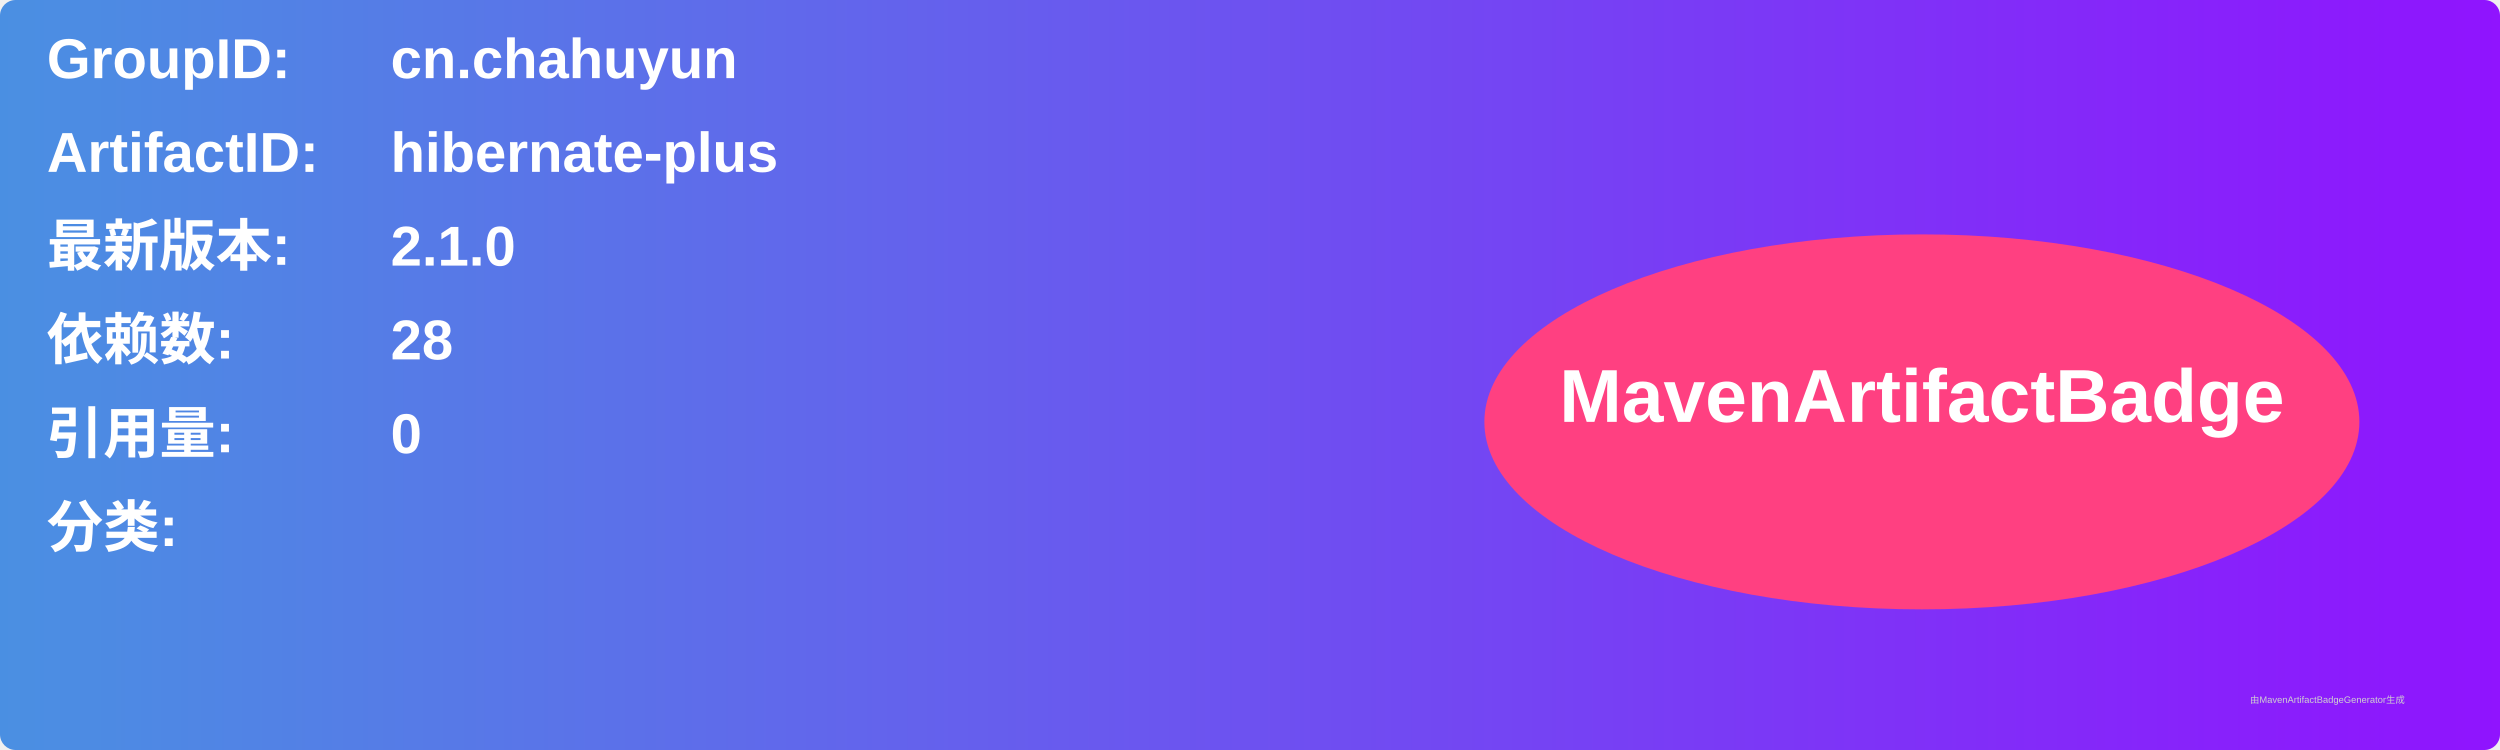
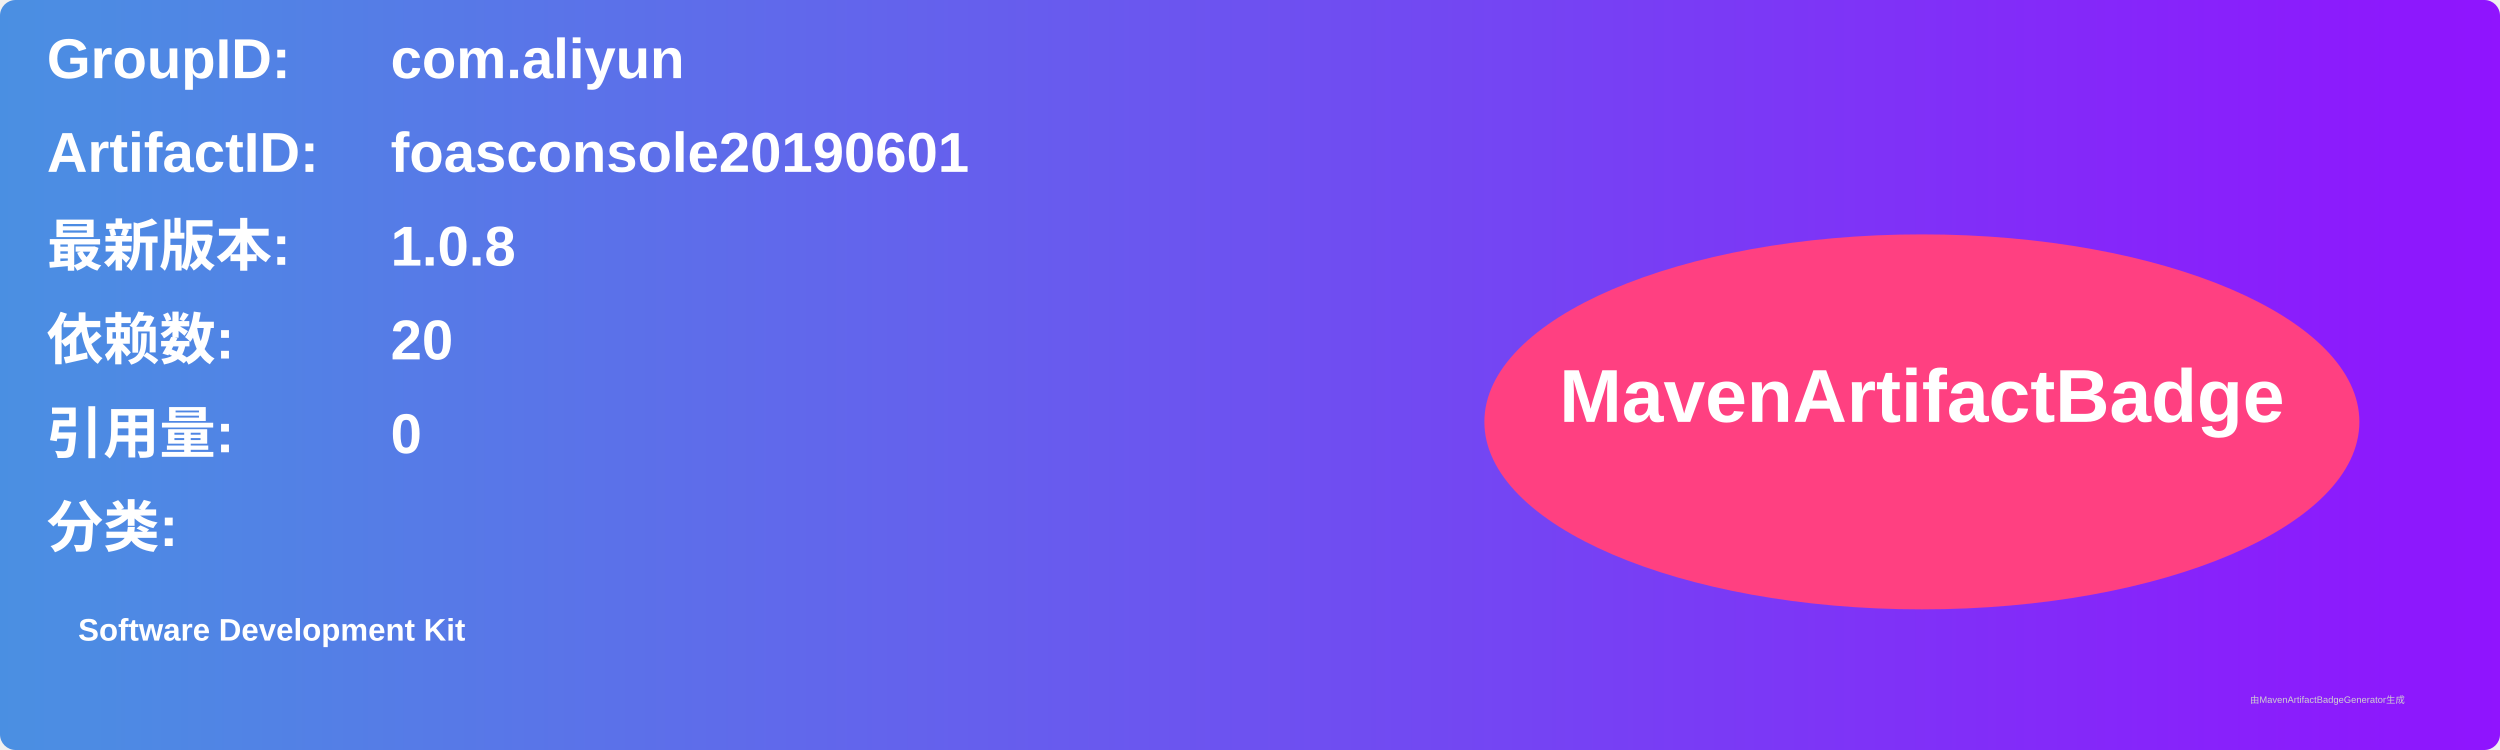
<svg xmlns="http://www.w3.org/2000/svg" width="800" height="240" viewBox="0 0 800 240">
  <linearGradient id="grad" x1="0%" y1="0%" x2="100%" y2="0%">
    <stop offset="0%" stop-color="#4a90e2" />
    <stop offset="100%" stop-color="#9013fe" />
  </linearGradient>
  <rect width="100%" height="100%" rx="5" ry="5" fill="url(#grad)" />
  <g transform="translate(15, 15)">
    <text x="0" y="10" font-family="Arial" font-size="18" fill="white" font-weight="bold" width="260">GroupID:</text>
-     <text x="110" y="10" font-family="Arial" font-size="18" fill="white" font-weight="bold" width="460">cn.chahuyun</text>
+     <text x="110" y="10" font-family="Arial" font-size="18" fill="white" font-weight="bold" width="460">com.aliyun</text>
    <text x="0" y="40" font-family="Arial" font-size="18" fill="white" font-weight="bold" width="260">ArtifactID:</text>
-     <text x="110" y="40" font-family="Arial" font-size="18" fill="white" font-weight="bold" width="460">hibernate-plus</text>
+     <text x="110" y="40" font-family="Arial" font-size="18" fill="white" font-weight="bold" width="460">foasconsole20190601</text>
    <text x="0" y="70" font-family="Arial" font-size="18" fill="white" font-weight="bold">最新版本:</text>
    <text x="110" y="70" font-family="Arial" font-size="18" fill="white" font-weight="bold">
-       <tspan font-weight="bold">2.1.0</tspan>
+       <tspan font-weight="bold">1.0.8</tspan>
    </text>
    <text x="0" y="100" font-family="Arial" font-size="18" fill="white" font-weight="bold">依赖数: </text>
    <text x="110" y="100" font-family="Arial" font-size="18" fill="white">
-       <tspan font-weight="bold">28</tspan>
+       <tspan font-weight="bold">20</tspan>
    </text>
    <text x="0" y="130" font-family="Arial" font-size="18" fill="white" font-weight="bold">引用量: </text>
    <text x="110" y="130" font-family="Arial" font-size="18" fill="white">
      <tspan font-weight="bold">0</tspan>
    </text>
    <text x="0" y="160" font-family="Arial" font-size="18" fill="white" font-weight="bold">分类:</text>
    <text x="10" y="190" font-family="Arial" font-size="10" fill="white">
-       <tspan font-weight="bold" />
+       <tspan font-weight="bold">Software Development Kit</tspan>
    </text>
    <ellipse cx="600" cy="120" rx="140" ry="60" fill="#ff4081" />
    <text x="600" y="120" text-anchor="middle" font-family="Arial" font-size="24" fill="white" font-weight="bold">MavenArtifactBadge</text>
  </g>
  <text x="720" y="225" font-family="Arial" font-size="3" fill="#d0d0d0">由MavenArtifactBadgeGenerator生成</text>
</svg>
